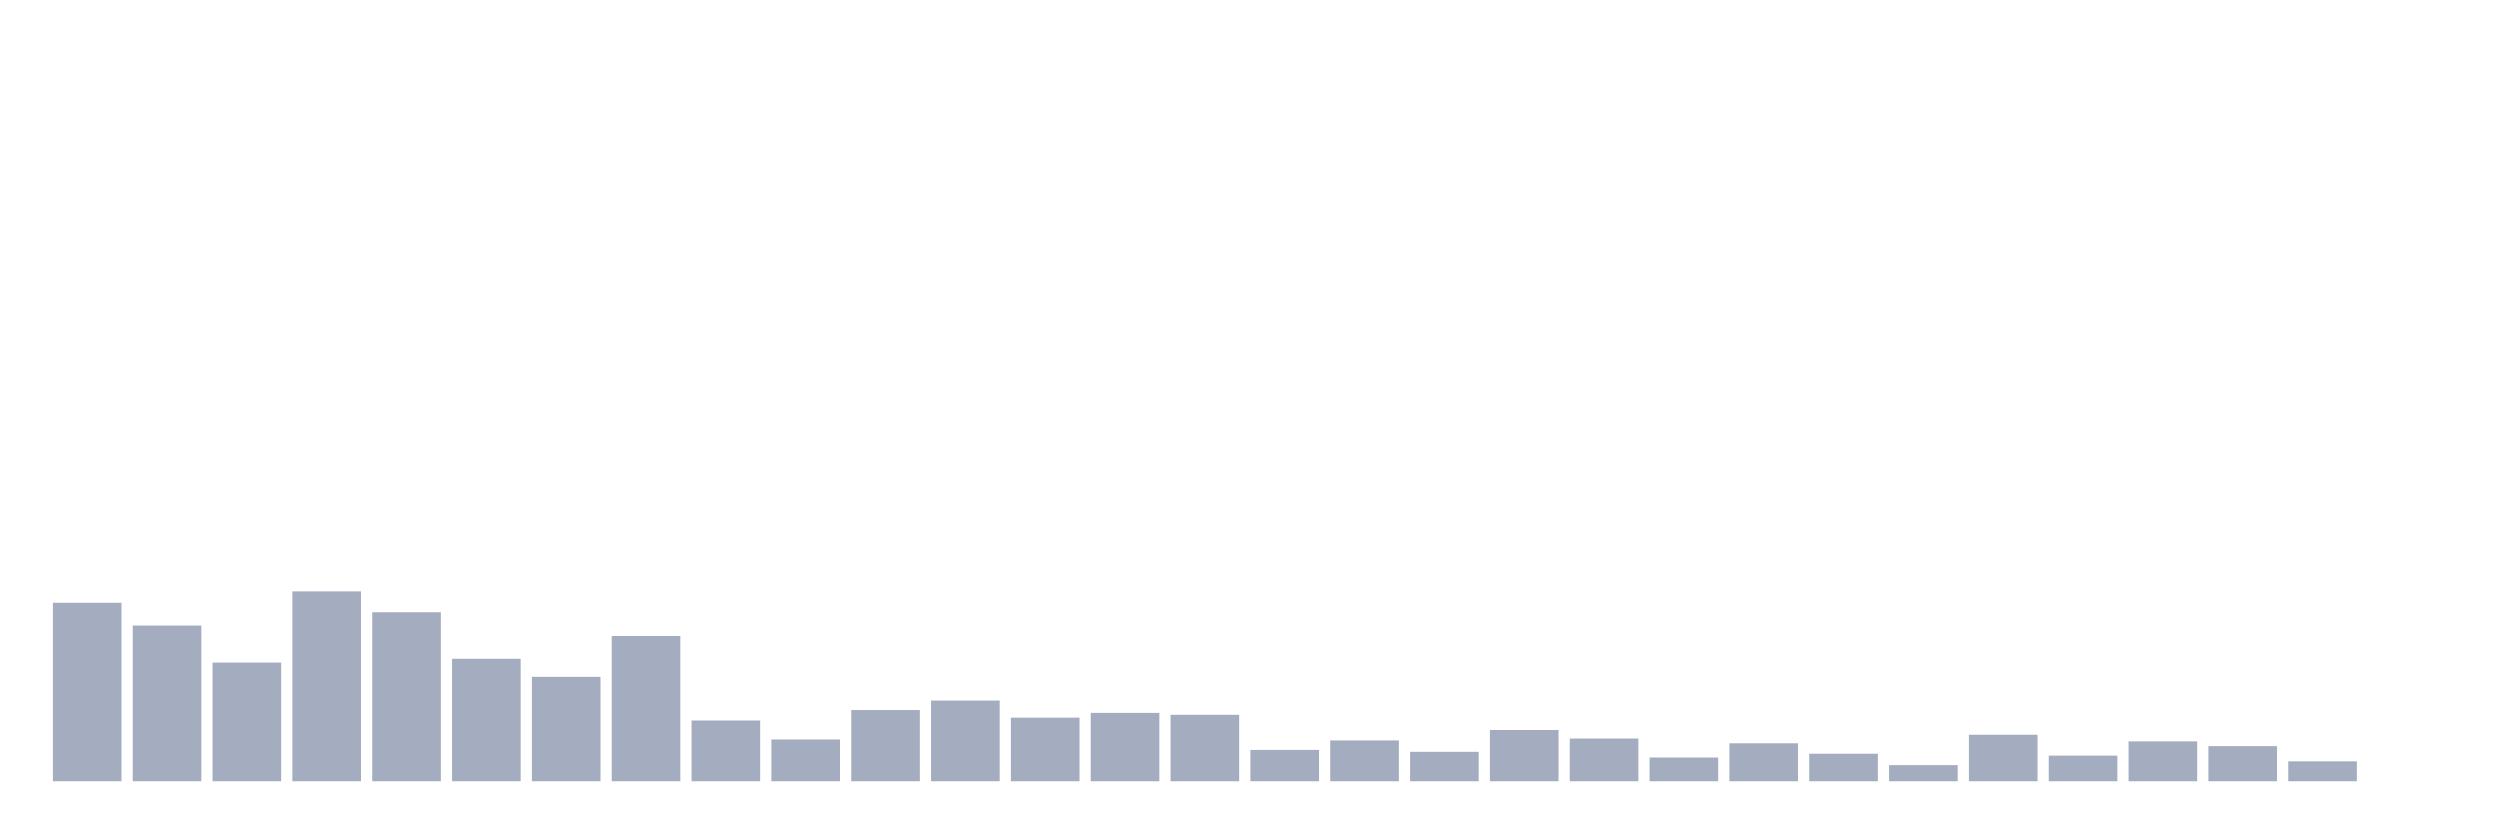
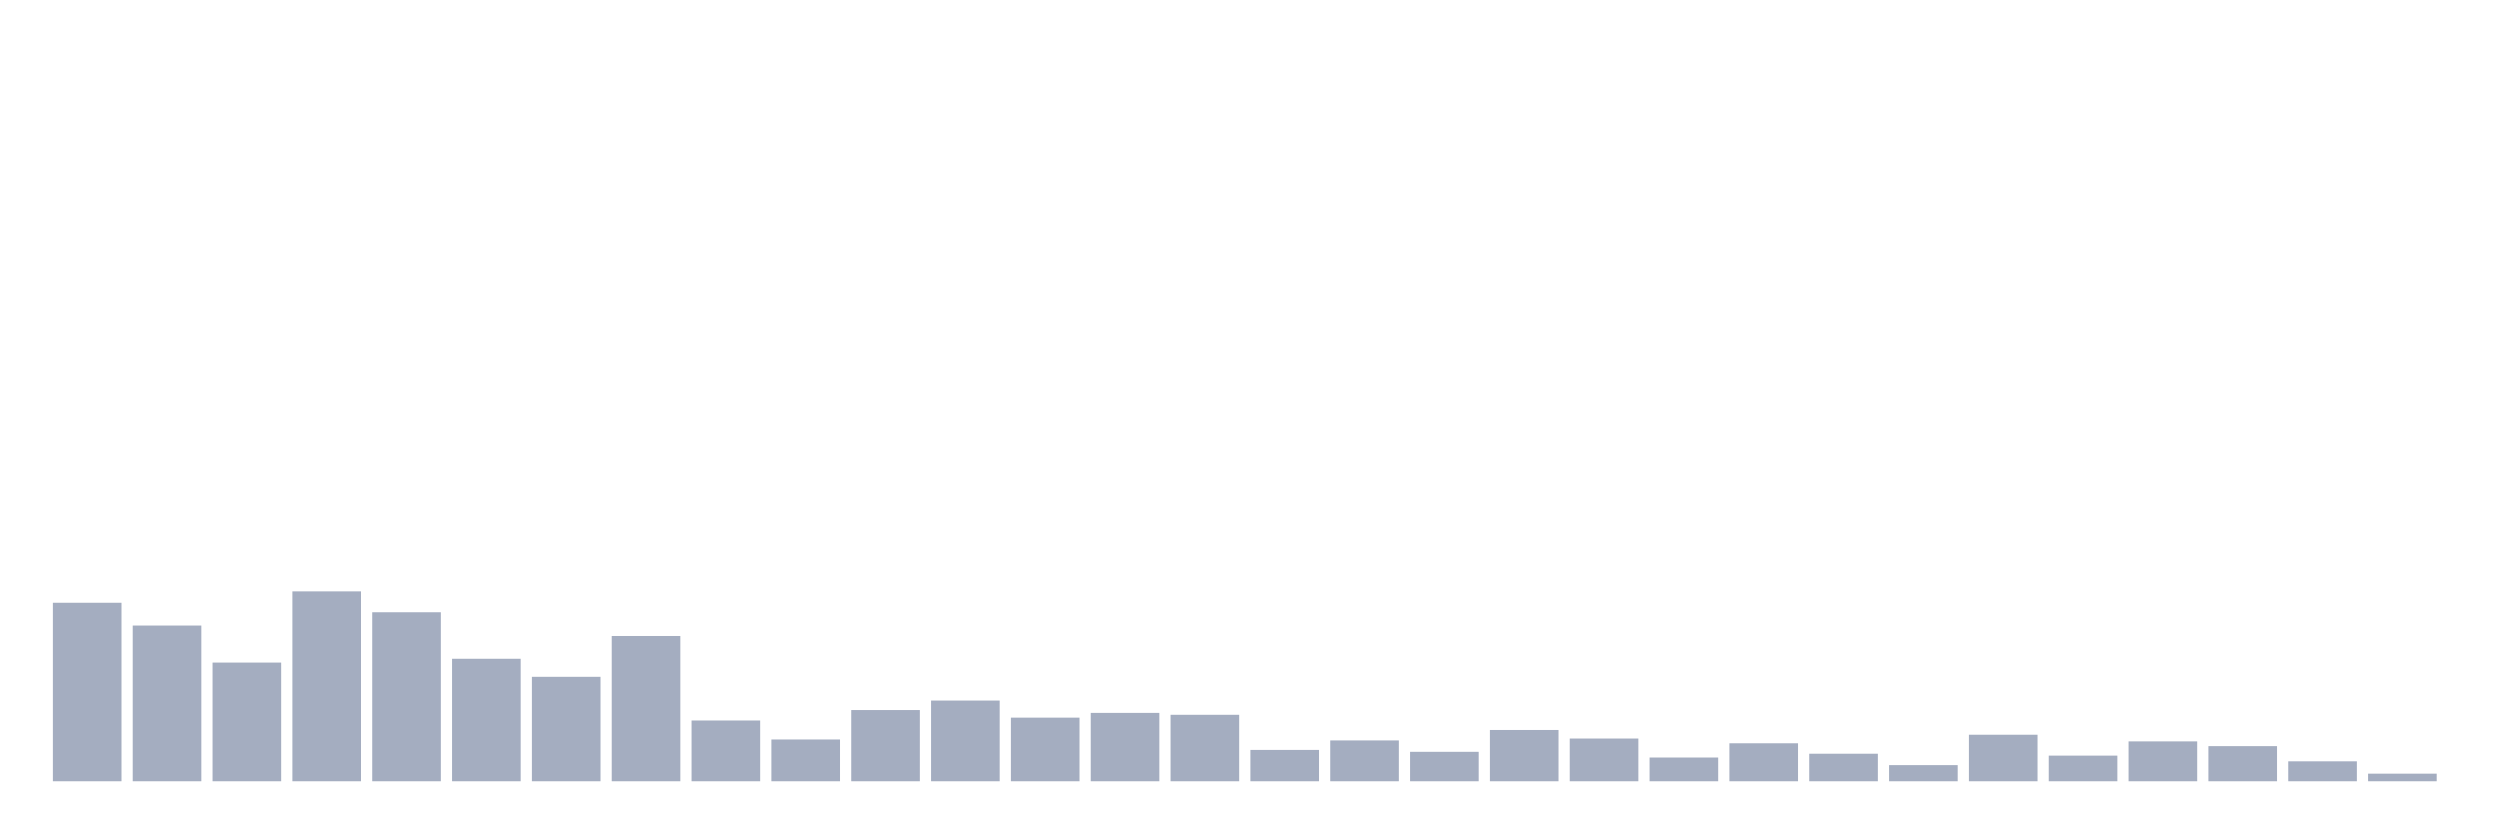
<svg xmlns="http://www.w3.org/2000/svg" viewBox="0 0 480 160">
  <g transform="translate(10,10)">
    <rect class="bar" x="0.153" width="13.175" y="105.729" height="34.271" fill="rgb(164,173,192)" />
    <rect class="bar" x="15.482" width="13.175" y="110.104" height="29.896" fill="rgb(164,173,192)" />
    <rect class="bar" x="30.81" width="13.175" y="117.214" height="22.786" fill="rgb(164,173,192)" />
    <rect class="bar" x="46.138" width="13.175" y="103.542" height="36.458" fill="rgb(164,173,192)" />
    <rect class="bar" x="61.466" width="13.175" y="107.552" height="32.448" fill="rgb(164,173,192)" />
    <rect class="bar" x="76.794" width="13.175" y="116.484" height="23.516" fill="rgb(164,173,192)" />
    <rect class="bar" x="92.123" width="13.175" y="119.948" height="20.052" fill="rgb(164,173,192)" />
    <rect class="bar" x="107.451" width="13.175" y="112.109" height="27.891" fill="rgb(164,173,192)" />
    <rect class="bar" x="122.779" width="13.175" y="128.333" height="11.667" fill="rgb(164,173,192)" />
    <rect class="bar" x="138.107" width="13.175" y="131.979" height="8.021" fill="rgb(164,173,192)" />
    <rect class="bar" x="153.436" width="13.175" y="126.328" height="13.672" fill="rgb(164,173,192)" />
    <rect class="bar" x="168.764" width="13.175" y="124.505" height="15.495" fill="rgb(164,173,192)" />
    <rect class="bar" x="184.092" width="13.175" y="127.786" height="12.214" fill="rgb(164,173,192)" />
    <rect class="bar" x="199.42" width="13.175" y="126.875" height="13.125" fill="rgb(164,173,192)" />
    <rect class="bar" x="214.748" width="13.175" y="127.24" height="12.76" fill="rgb(164,173,192)" />
    <rect class="bar" x="230.077" width="13.175" y="133.984" height="6.016" fill="rgb(164,173,192)" />
    <rect class="bar" x="245.405" width="13.175" y="132.161" height="7.839" fill="rgb(164,173,192)" />
    <rect class="bar" x="260.733" width="13.175" y="134.349" height="5.651" fill="rgb(164,173,192)" />
    <rect class="bar" x="276.061" width="13.175" y="130.156" height="9.844" fill="rgb(164,173,192)" />
    <rect class="bar" x="291.39" width="13.175" y="131.797" height="8.203" fill="rgb(164,173,192)" />
    <rect class="bar" x="306.718" width="13.175" y="135.443" height="4.557" fill="rgb(164,173,192)" />
    <rect class="bar" x="322.046" width="13.175" y="132.708" height="7.292" fill="rgb(164,173,192)" />
    <rect class="bar" x="337.374" width="13.175" y="134.714" height="5.286" fill="rgb(164,173,192)" />
    <rect class="bar" x="352.702" width="13.175" y="136.901" height="3.099" fill="rgb(164,173,192)" />
    <rect class="bar" x="368.031" width="13.175" y="131.068" height="8.932" fill="rgb(164,173,192)" />
    <rect class="bar" x="383.359" width="13.175" y="135.078" height="4.922" fill="rgb(164,173,192)" />
    <rect class="bar" x="398.687" width="13.175" y="132.344" height="7.656" fill="rgb(164,173,192)" />
    <rect class="bar" x="414.015" width="13.175" y="133.255" height="6.745" fill="rgb(164,173,192)" />
    <rect class="bar" x="429.344" width="13.175" y="136.172" height="3.828" fill="rgb(164,173,192)" />
-     <rect class="bar" x="444.672" width="13.175" y="140" height="0" fill="rgb(164,173,192)" />
+     <rect class="bar" x="444.672" width="13.175" y="138.542" height="1.458" fill="rgb(164,173,192)" />
  </g>
</svg>
